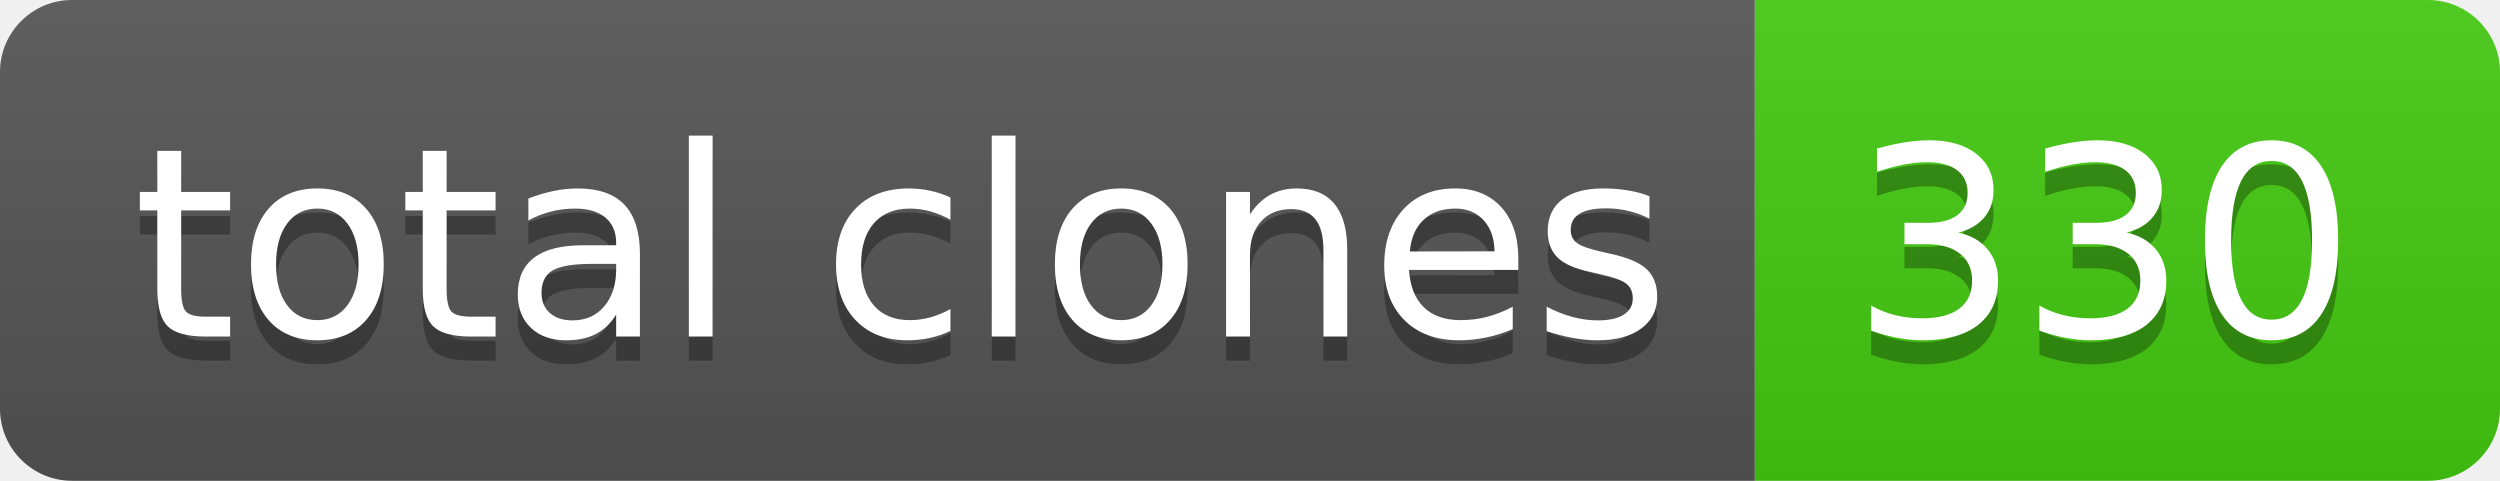
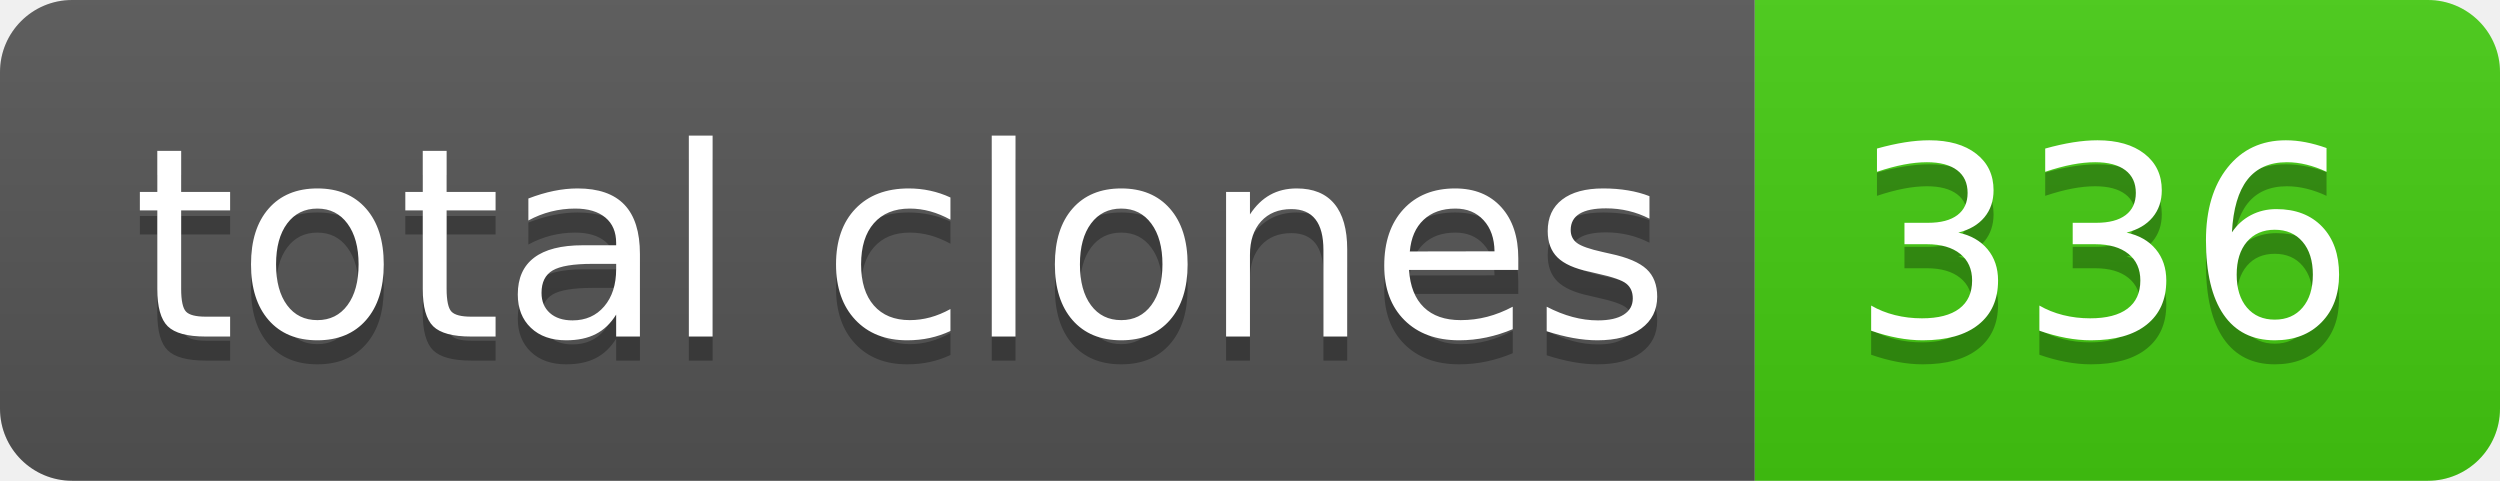
- <svg xmlns="http://www.w3.org/2000/svg" width="104" height="20" role="img" aria-label="total clones: 330">
+ <svg xmlns="http://www.w3.org/2000/svg" width="104" height="20" role="img" aria-label="total clones: 336">
  <linearGradient id="s" x2="0" y2="100%">
    <stop offset="0" stop-color="#bbb" stop-opacity=".1" />
    <stop offset="1" stop-opacity=".1" />
  </linearGradient>
  <clipPath id="r">
    <rect width="104" height="20" rx="3" fill="#fff" />
  </clipPath>
  <g clip-path="url(#r)">
    <rect width="73" height="20" fill="#555" />
    <rect x="73" width="31" height="20" fill="#4c1" />
    <rect width="104" height="20" fill="url(#s)" />
  </g>
  <g fill="#fff" text-anchor="middle" font-family="Verdana,Geneva,DejaVu Sans,sans-serif" text-rendering="geometricPrecision" font-size="110">
    <text aria-hidden="true" x="375" y="150" fill="#010101" fill-opacity=".3" transform="scale(.1)" textLength="630">total clones</text>
    <text x="375" y="140" transform="scale(.1)" fill="#fff" textLength="630">total clones</text>
-     <text aria-hidden="true" x="875" y="150" fill="#010101" fill-opacity=".3" transform="scale(.1)" textLength="210">330</text>
-     <text x="875" y="140" transform="scale(.1)" fill="#fff" textLength="210">330</text>
+     <text aria-hidden="true" x="875" y="150" fill="#010101" fill-opacity=".3" transform="scale(.1)" textLength="210">336</text>
+     <text x="875" y="140" transform="scale(.1)" fill="#fff" textLength="210">336</text>
  </g>
</svg>
